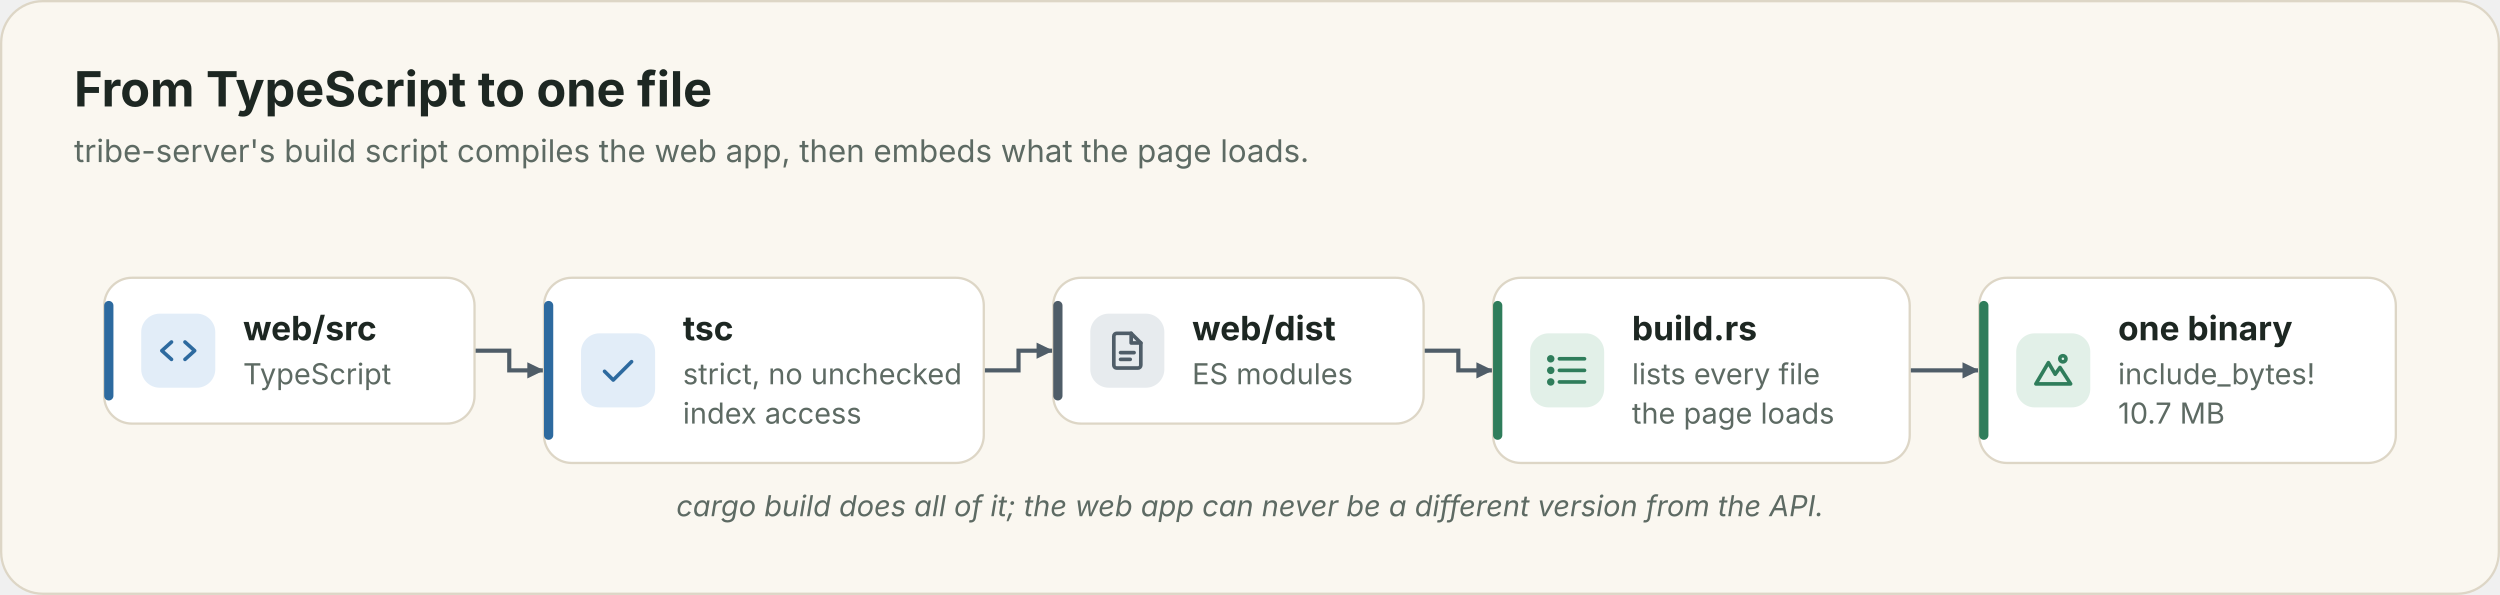
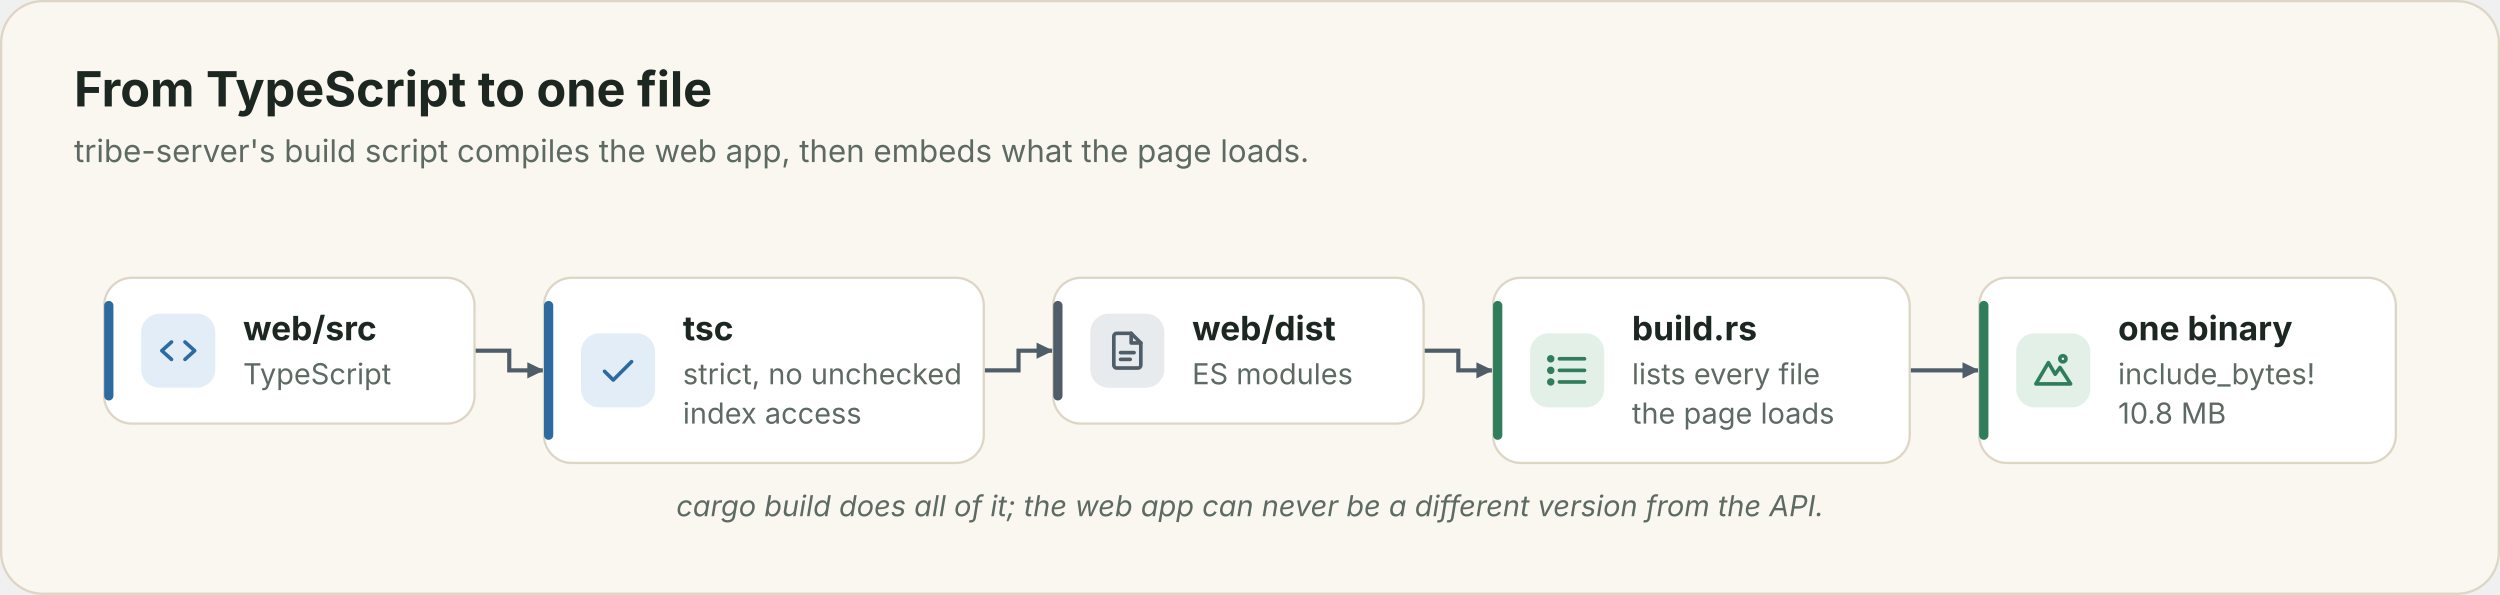
<svg xmlns="http://www.w3.org/2000/svg" viewBox="0 0 1080 257" width="1080" height="257" role="img">
  <rect x="0.5" y="0.5" width="1079" height="256" rx="18" fill="#faf7f0" stroke="#ddd6c6" />
  <text x="32" y="46" font-family="Inter, 'Helvetica Neue', Arial, sans-serif" font-size="21" font-weight="700" fill="#1d2722" text-anchor="start">From TypeScript to one file</text>
  <text x="32" y="70" font-family="Inter, 'Helvetica Neue', Arial, sans-serif" font-size="13.5" font-weight="400" fill="#5d6a63" text-anchor="start">tribe-server's build script compiles the web app, then embeds what the page loads.</text>
  <path d="M205 151.5 L220 151.5 L220 160 L235 160" fill="none" stroke="#4f5d68" stroke-width="1.8" />
  <path d="M227.8 163.5 L235 160 L227.8 156.5 Z" fill="#4f5d68" />
  <path d="M425 160 L440 160 L440 151.5 L455 151.5" fill="none" stroke="#4f5d68" stroke-width="1.8" />
  <path d="M447.8 155.0 L455 151.5 L447.8 148.0 Z" fill="#4f5d68" />
  <path d="M615 151.5 L630 151.5 L630 160 L645 160" fill="none" stroke="#4f5d68" stroke-width="1.8" />
  <path d="M637.8 163.5 L645 160 L637.8 156.5 Z" fill="#4f5d68" />
  <path d="M825 160 L855 160" fill="none" stroke="#4f5d68" stroke-width="1.8" />
  <path d="M847.8 163.5 L855 160 L847.8 156.5 Z" fill="#4f5d68" />
  <g>
    <rect x="45" y="120" width="160" height="63" rx="12" fill="#ffffff" stroke="#ddd6c6" />
    <rect x="45" y="130" width="4" height="43" rx="2" fill="#2d6a9f" />
    <rect x="61" y="135.5" width="32" height="32" rx="8" fill="#e2edf8" />
    <g transform="translate(67 141.5) scale(0.8333333)" fill="none" stroke="#2d6a9f" stroke-width="1.9" stroke-linecap="round" stroke-linejoin="round">
      <path d="m8.5 7.5-5 4.5 5 4.5M15.5 7.5l5 4.5-5 4.5" />
    </g>
    <text x="105" y="147" font-family="Inter, 'Helvetica Neue', Arial, sans-serif" font-size="14.5" font-weight="650" fill="#1d2722" text-anchor="start">web/src</text>
    <text x="105" y="166" font-family="Inter, 'Helvetica Neue', Arial, sans-serif" font-size="12.5" font-weight="400" fill="#5d6a63" text-anchor="start">TypeScript</text>
  </g>
  <g>
    <rect x="235" y="120" width="190" height="80" rx="12" fill="#ffffff" stroke="#ddd6c6" />
    <rect x="235" y="130" width="4" height="60" rx="2" fill="#2d6a9f" />
    <rect x="251" y="144" width="32" height="32" rx="8" fill="#e2edf8" />
    <g transform="translate(257 150) scale(0.8333333)" fill="none" stroke="#2d6a9f" stroke-width="1.9" stroke-linecap="round" stroke-linejoin="round">
      <path d="m5 12.5 4.5 4.5L19 7.5" />
    </g>
    <text x="295" y="147" font-family="Inter, 'Helvetica Neue', Arial, sans-serif" font-size="14.5" font-weight="650" fill="#1d2722" text-anchor="start">tsc</text>
    <text x="295" y="166" font-family="Inter, 'Helvetica Neue', Arial, sans-serif" font-size="12.5" font-weight="400" fill="#5d6a63" text-anchor="start">strict, no unchecked</text>
    <text x="295" y="183" font-family="Inter, 'Helvetica Neue', Arial, sans-serif" font-size="12.5" font-weight="400" fill="#5d6a63" text-anchor="start">index access</text>
  </g>
  <g>
    <rect x="455" y="120" width="160" height="63" rx="12" fill="#ffffff" stroke="#ddd6c6" />
    <rect x="455" y="130" width="4" height="43" rx="2" fill="#4f5d68" />
    <rect x="471" y="135.5" width="32" height="32" rx="8" fill="#e7ebee" />
    <g transform="translate(477 141.5) scale(0.8333333)" fill="none" stroke="#4f5d68" stroke-width="1.9" stroke-linecap="round" stroke-linejoin="round">
      <path d="M14 3H6.5A1.5 1.5 0 0 0 5 4.5v15A1.5 1.5 0 0 0 6.5 21h11a1.5 1.5 0 0 0 1.5-1.5V8z" />
      <path d="M14 3v5h5M8.5 13h7M8.5 16.5h5" />
    </g>
    <text x="515" y="147" font-family="Inter, 'Helvetica Neue', Arial, sans-serif" font-size="14.5" font-weight="650" fill="#1d2722" text-anchor="start">web/dist</text>
    <text x="515" y="166" font-family="Inter, 'Helvetica Neue', Arial, sans-serif" font-size="12.5" font-weight="400" fill="#5d6a63" text-anchor="start">ES modules</text>
  </g>
  <g>
    <rect x="645" y="120" width="180" height="80" rx="12" fill="#ffffff" stroke="#ddd6c6" />
    <rect x="645" y="130" width="4" height="60" rx="2" fill="#2f7d5b" />
    <rect x="661" y="144" width="32" height="32" rx="8" fill="#e2f0e8" />
    <g transform="translate(667 150) scale(0.8333333)" fill="none" stroke="#2f7d5b" stroke-width="1.9" stroke-linecap="round" stroke-linejoin="round">
      <path d="M8 6h13M8 12h13M8 18h13" />
      <circle cx="3.5" cy="6" r="1" />
      <circle cx="3.5" cy="12" r="1" />
      <circle cx="3.5" cy="18" r="1" />
    </g>
    <text x="705" y="147" font-family="Inter, 'Helvetica Neue', Arial, sans-serif" font-size="14.5" font-weight="650" fill="#1d2722" text-anchor="start">build.rs</text>
    <text x="705" y="166" font-family="Inter, 'Helvetica Neue', Arial, sans-serif" font-size="12.5" font-weight="400" fill="#5d6a63" text-anchor="start">lists every file</text>
    <text x="705" y="183" font-family="Inter, 'Helvetica Neue', Arial, sans-serif" font-size="12.5" font-weight="400" fill="#5d6a63" text-anchor="start">the page loads</text>
  </g>
  <g>
    <rect x="855" y="120" width="180" height="80" rx="12" fill="#ffffff" stroke="#ddd6c6" />
    <rect x="855" y="130" width="4" height="60" rx="2" fill="#2f7d5b" />
    <rect x="871" y="144" width="32" height="32" rx="8" fill="#e2f0e8" />
    <g transform="translate(877 150) scale(0.8333333)" fill="none" stroke="#2f7d5b" stroke-width="1.9" stroke-linecap="round" stroke-linejoin="round">
      <path d="m3 19 6.5-11 3.5 6 2.5-3.5L21 19z" />
      <circle cx="17" cy="6" r="1.6" />
    </g>
    <text x="915" y="147" font-family="Inter, 'Helvetica Neue', Arial, sans-serif" font-size="14.5" font-weight="650" fill="#1d2722" text-anchor="start">one binary</text>
    <text x="915" y="166" font-family="Inter, 'Helvetica Neue', Arial, sans-serif" font-size="12.5" font-weight="400" fill="#5d6a63" text-anchor="start">include_bytes!</text>
-     <text x="915" y="183" font-family="Inter, 'Helvetica Neue', Arial, sans-serif" font-size="12.5" font-weight="400" fill="#5d6a63" text-anchor="start">10.7 MB</text>
+     <text x="915" y="183" font-family="Inter, 'Helvetica Neue', Arial, sans-serif" font-size="12.5" font-weight="400" fill="#5d6a63" text-anchor="start">10.8 MB</text>
  </g>
  <text x="540" y="223" font-family="Inter, 'Helvetica Neue', Arial, sans-serif" font-size="12.5" font-weight="400" fill="#5d6a63" text-anchor="middle" font-style="italic">cargo build does all of it; the web app can never be a different version from the API.</text>
</svg>
